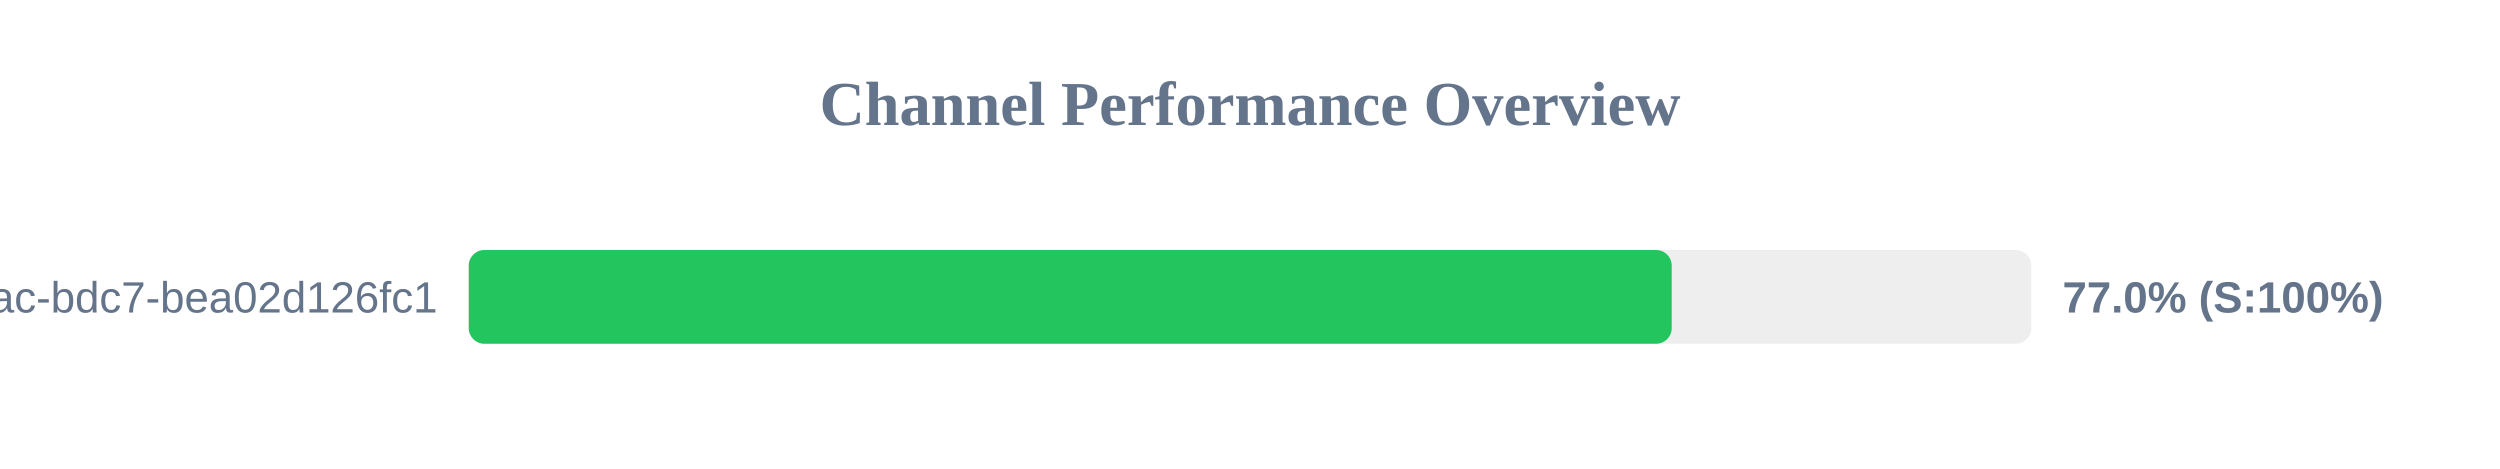
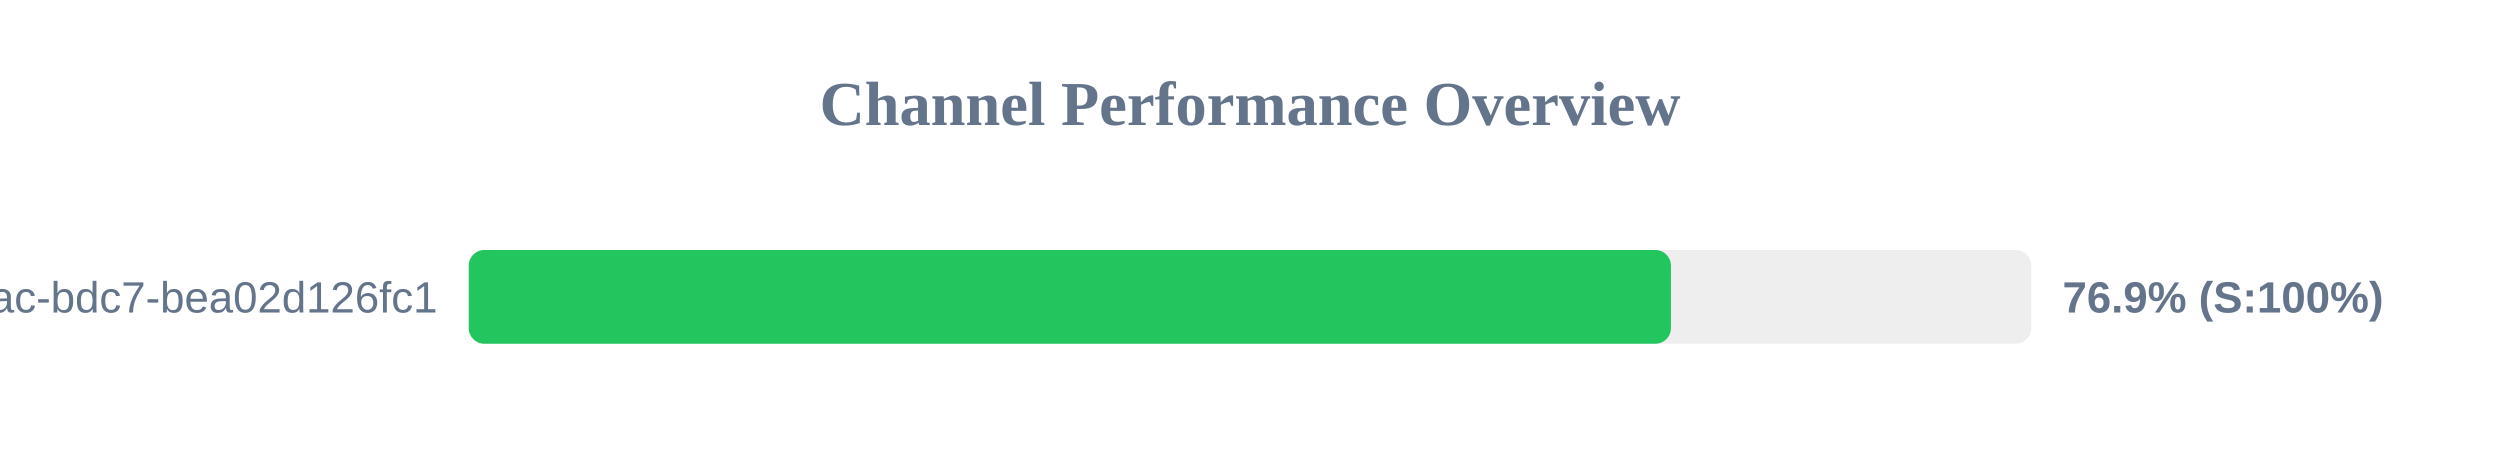
<svg xmlns="http://www.w3.org/2000/svg" width="800" height="150" version="1.1">
  <style>
        .row { font: 14px Arial; fill: #64748b; }
        .score { font: bold 14px Arial; fill: #64748b; }
    </style>
  <text x="400" y="40" text-anchor="middle" font-size="20px" font-weight="bold" fill="#64748b">Channel Performance Overview</text>
  <rect x="150" y="80" width="500" height="30" fill="#eee" rx="5" />
-   <rect x="150" y="80" width="384.95" height="30" fill="#22c55e" rx="5" />
+   <rect x="150" y="80" width="384.7" height="30" fill="#22c55e" rx="5" />
  <text x="140" y="100" text-anchor="end" class="row">?uuid=e31ad3e6-e341-42ac-bdc7-bea02d126fc1</text>
-   <text x="660" y="100" text-anchor="start" class="score">77.0% (S:100%)</text>
+   <text x="660" y="100" text-anchor="start" class="score">76.9% (S:100%)</text>
</svg>
